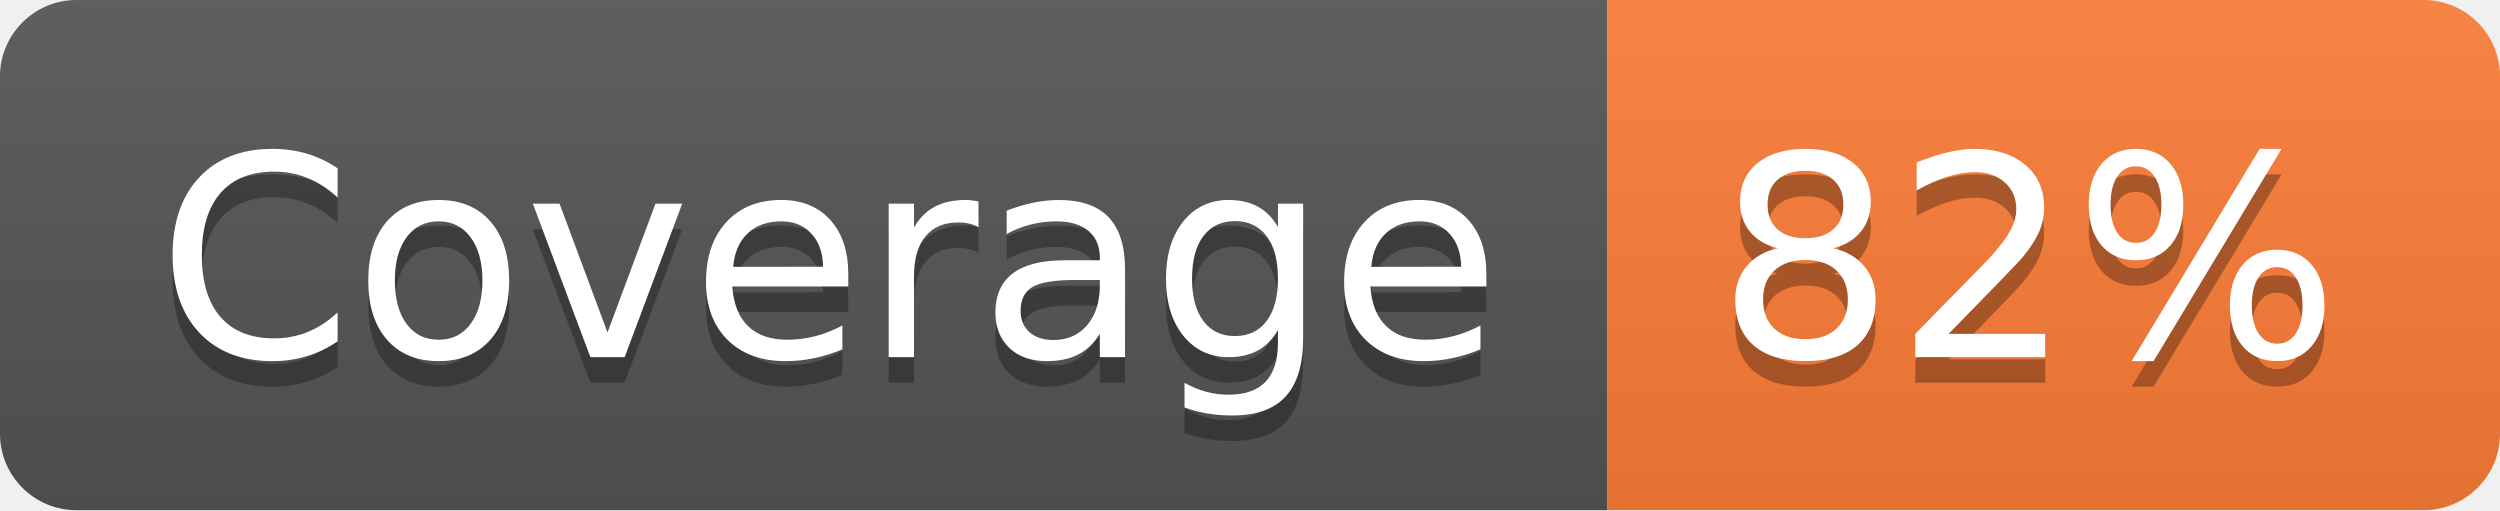
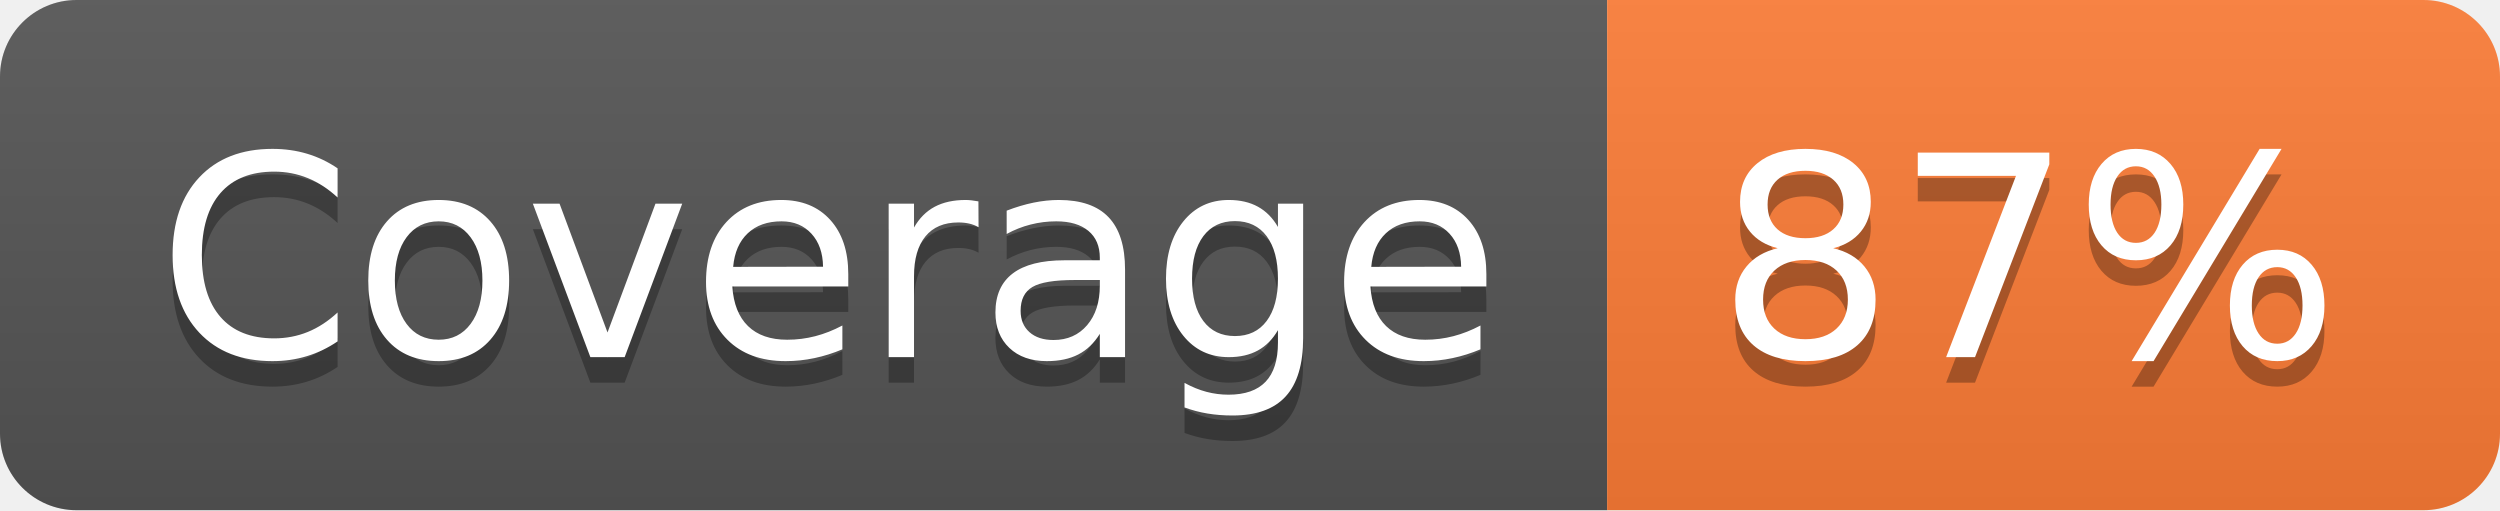
- <svg xmlns="http://www.w3.org/2000/svg" width="98" height="20" role="img" aria-label="Coverage: 82%">
+ <svg xmlns="http://www.w3.org/2000/svg" width="98" height="20" role="img" aria-label="Coverage: 87%">
  <linearGradient id="s" x2="0" y2="100%">
    <stop offset="0" stop-color="#bbb" stop-opacity=".1" />
    <stop offset="1" stop-opacity=".1" />
  </linearGradient>
  <clipPath id="r">
    <rect width="98" height="20" rx="3" fill="#fff" />
  </clipPath>
  <g clip-path="url(#r)">
    <rect width="63" height="20" fill="#555" />
    <rect x="63" width="35" height="20" fill="#fe7d37" />
    <rect width="98" height="20" fill="url(#s)" />
  </g>
  <g fill="#fff" text-anchor="middle" font-family="Verdana,Geneva,DejaVu Sans,sans-serif" text-rendering="geometricPrecision" font-size="110">
    <text aria-hidden="true" x="325" y="150" fill="#010101" fill-opacity=".3" transform="scale(.1)" textLength="530">Coverage</text>
    <text x="325" y="140" transform="scale(.1)" fill="#fff" textLength="530">Coverage</text>
-     <text aria-hidden="true" x="795" y="150" fill="#010101" fill-opacity=".3" transform="scale(.1)" textLength="250">82%</text>
-     <text x="795" y="140" transform="scale(.1)" fill="#fff" textLength="250">82%</text>
+     <text aria-hidden="true" x="795" y="150" fill="#010101" fill-opacity=".3" transform="scale(.1)" textLength="250">87%</text>
+     <text x="795" y="140" transform="scale(.1)" fill="#fff" textLength="250">87%</text>
  </g>
</svg>
